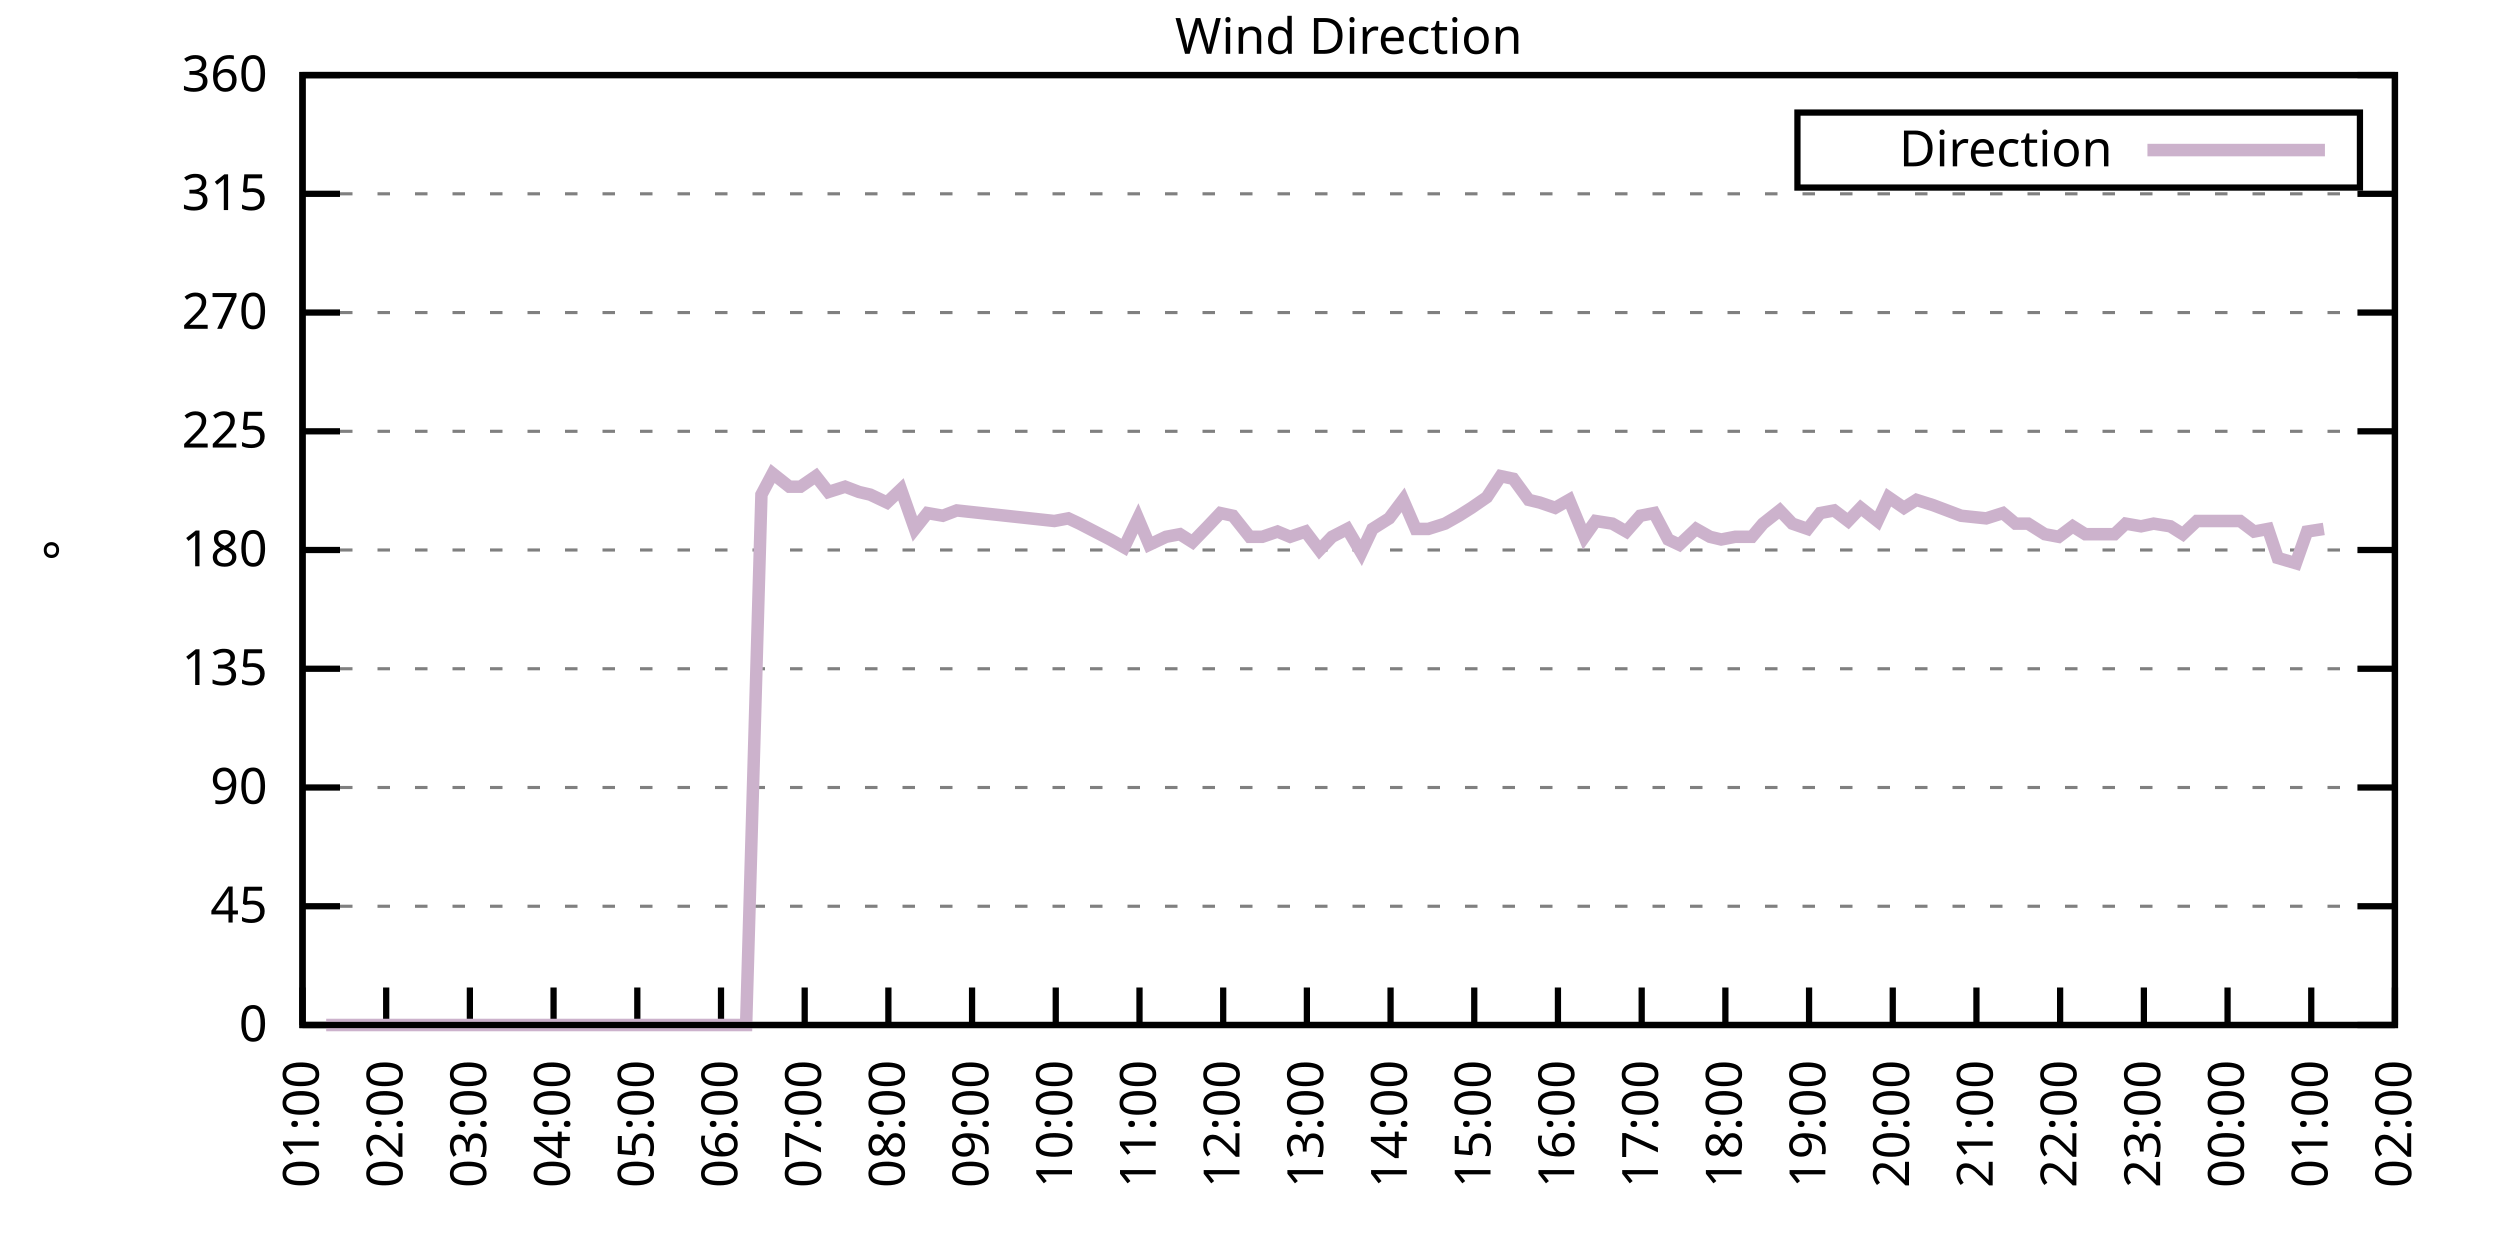
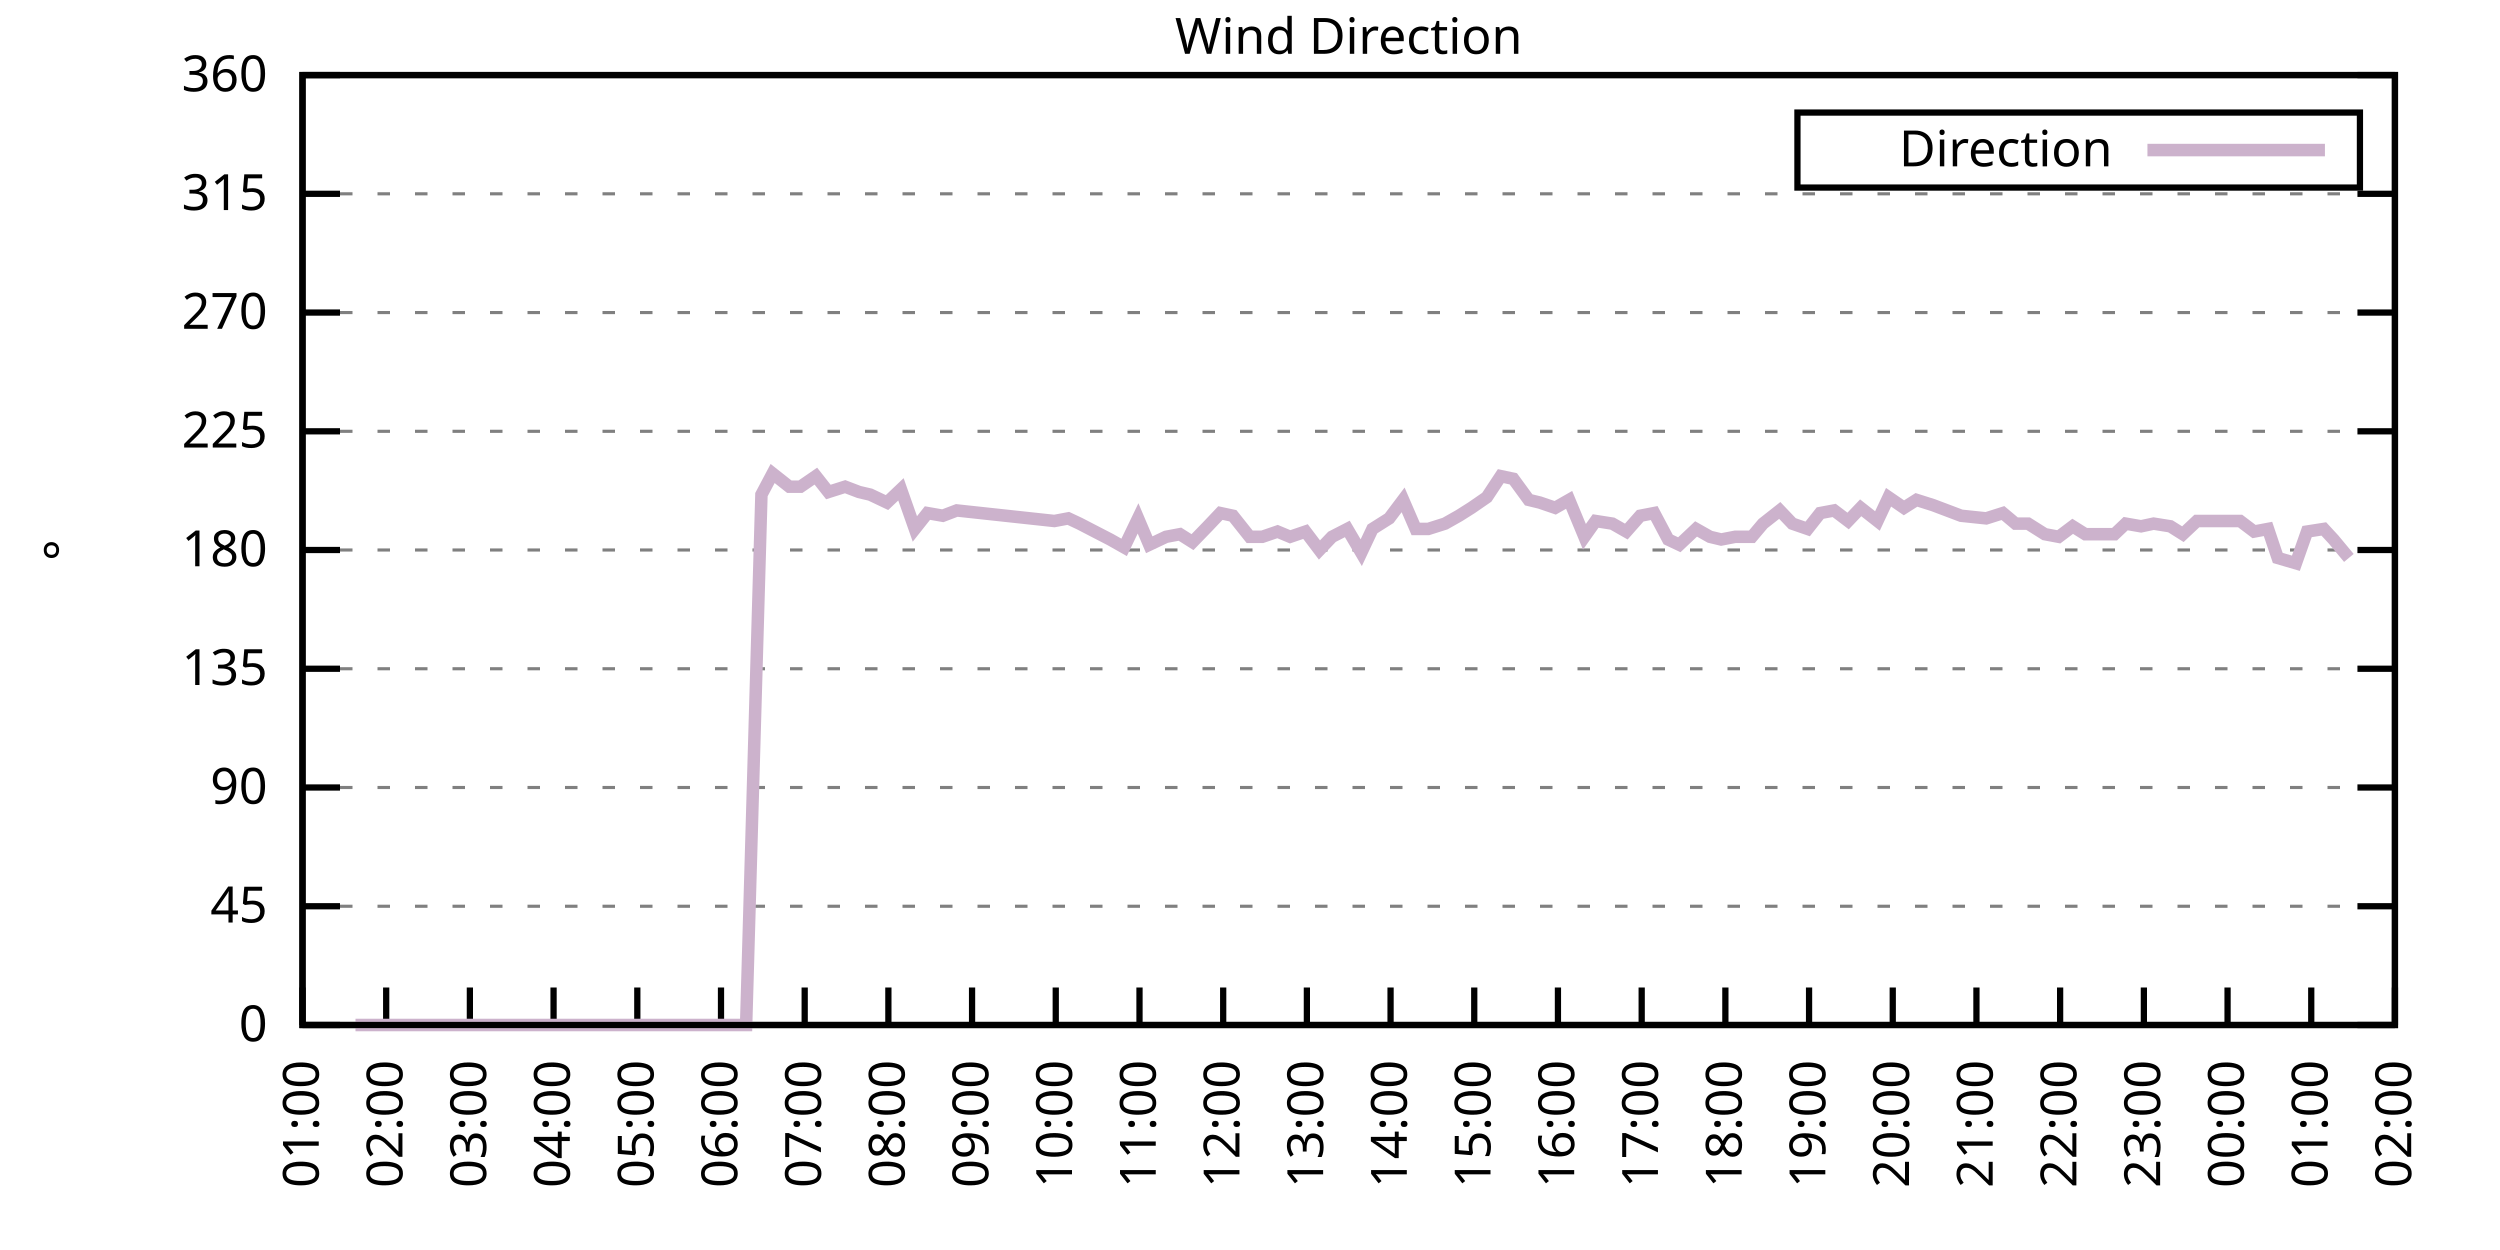
<svg xmlns="http://www.w3.org/2000/svg" xmlns:xlink="http://www.w3.org/1999/xlink" width="400" height="200" viewBox="0 0 400 200">
  <g id="gnuplot_canvas">
    <rect x="0" y="0" width="400" height="200" fill="none" />
    <defs>
      <circle id="gpDot" r="0.5" stroke-width="0.5" stroke="currentColor" />
      <path id="gpPt0" stroke-width="0.333" stroke="currentColor" d="M-1,0 h2 M0,-1 v2" />
      <path id="gpPt1" stroke-width="0.333" stroke="currentColor" d="M-1,-1 L1,1 M1,-1 L-1,1" />
      <path id="gpPt2" stroke-width="0.333" stroke="currentColor" d="M-1,0 L1,0 M0,-1 L0,1 M-1,-1 L1,1 M-1,1 L1,-1" />
      <rect id="gpPt3" stroke-width="0.333" stroke="currentColor" x="-1" y="-1" width="2" height="2" />
      <rect id="gpPt4" stroke-width="0.333" stroke="currentColor" fill="currentColor" x="-1" y="-1" width="2" height="2" />
      <circle id="gpPt5" stroke-width="0.333" stroke="currentColor" cx="0" cy="0" r="1" />
      <use xlink:href="#gpPt5" id="gpPt6" fill="currentColor" stroke="none" />
      <path id="gpPt7" stroke-width="0.333" stroke="currentColor" d="M0,-1.33 L-1.33,0.67 L1.33,0.67 z" />
      <use xlink:href="#gpPt7" id="gpPt8" fill="currentColor" stroke="none" />
      <use xlink:href="#gpPt7" id="gpPt9" stroke="currentColor" transform="rotate(180)" />
      <use xlink:href="#gpPt9" id="gpPt10" fill="currentColor" stroke="none" />
      <use xlink:href="#gpPt3" id="gpPt11" stroke="currentColor" transform="rotate(45)" />
      <use xlink:href="#gpPt11" id="gpPt12" fill="currentColor" stroke="none" />
      <path id="gpPt13" stroke-width="0.333" stroke="currentColor" d="M0,1.330 L1.265,0.411 L0.782,-1.067 L-0.782,-1.076 L-1.265,0.411 z" />
      <use xlink:href="#gpPt13" id="gpPt14" fill="currentColor" stroke="none" />
      <filter id="textbox" filterUnits="objectBoundingBox" x="0" y="0" height="1" width="1">
        <feFlood flood-color="white" flood-opacity="1" result="bgnd" />
        <feComposite in="SourceGraphic" in2="bgnd" operator="atop" />
      </filter>
      <filter id="greybox" filterUnits="objectBoundingBox" x="0" y="0" height="1" width="1">
        <feFlood flood-color="lightgrey" flood-opacity="1" result="grey" />
        <feComposite in="SourceGraphic" in2="grey" operator="atop" />
      </filter>
    </defs>
    <g fill="none" color="white" stroke="currentColor" stroke-width="1.00" stroke-linecap="butt" stroke-linejoin="miter">
</g>
    <g fill="none" color="black" stroke="currentColor" stroke-width="1.00" stroke-linecap="butt" stroke-linejoin="miter">
      <g stroke="none" shape-rendering="crispEdges">
        <polygon fill="rgb(255, 255, 255)" points="48.40,164.00 383.18,164.00 383.18,12.02 48.40,12.02 " />
      </g>
    </g>
    <g fill="none" color="black" stroke="currentColor" stroke-width="1.00" stroke-linecap="butt" stroke-linejoin="miter">
</g>
    <g fill="none" color="black" stroke="black" stroke-width="0.50" stroke-linecap="butt" stroke-linejoin="miter">
</g>
    <g fill="none" color="gray" stroke="currentColor" stroke-width="0.50" stroke-linecap="butt" stroke-linejoin="miter">
      <path stroke="gray" stroke-dasharray="2,4" class="gridline" d="M48.40,164.00 L383.19,164.00  " />
    </g>
    <g fill="none" color="gray" stroke="gray" stroke-width="1.00" stroke-linecap="butt" stroke-linejoin="miter">
</g>
    <g fill="none" color="black" stroke="currentColor" stroke-width="1.00" stroke-linecap="butt" stroke-linejoin="miter">
      <path stroke="black" d="M48.40,164.00 L54.40,164.00 M383.19,164.00 L377.19,164.00  " />
      <g transform="translate(42.80,166.60)" stroke="none" fill="black" font-family="Sans" font-size="8.00" text-anchor="end">
        <text>
          <tspan font-family="Sans"> 0</tspan>
        </text>
      </g>
    </g>
    <g fill="none" color="black" stroke="currentColor" stroke-width="1.00" stroke-linecap="butt" stroke-linejoin="miter">
</g>
    <g fill="none" color="black" stroke="black" stroke-width="0.50" stroke-linecap="butt" stroke-linejoin="miter">
</g>
    <g fill="none" color="gray" stroke="currentColor" stroke-width="0.50" stroke-linecap="butt" stroke-linejoin="miter">
      <path stroke="gray" stroke-dasharray="2,4" class="gridline" d="M48.40,145.00 L383.19,145.00  " />
    </g>
    <g fill="none" color="gray" stroke="gray" stroke-width="1.00" stroke-linecap="butt" stroke-linejoin="miter">
</g>
    <g fill="none" color="black" stroke="currentColor" stroke-width="1.00" stroke-linecap="butt" stroke-linejoin="miter">
      <path stroke="black" d="M48.40,145.00 L54.40,145.00 M383.19,145.00 L377.19,145.00  " />
      <g transform="translate(42.80,147.60)" stroke="none" fill="black" font-family="Sans" font-size="8.00" text-anchor="end">
        <text>
          <tspan font-family="Sans"> 45</tspan>
        </text>
      </g>
    </g>
    <g fill="none" color="black" stroke="currentColor" stroke-width="1.00" stroke-linecap="butt" stroke-linejoin="miter">
</g>
    <g fill="none" color="black" stroke="black" stroke-width="0.50" stroke-linecap="butt" stroke-linejoin="miter">
</g>
    <g fill="none" color="gray" stroke="currentColor" stroke-width="0.50" stroke-linecap="butt" stroke-linejoin="miter">
      <path stroke="gray" stroke-dasharray="2,4" class="gridline" d="M48.40,126.00 L383.19,126.00  " />
    </g>
    <g fill="none" color="gray" stroke="gray" stroke-width="1.00" stroke-linecap="butt" stroke-linejoin="miter">
</g>
    <g fill="none" color="black" stroke="currentColor" stroke-width="1.00" stroke-linecap="butt" stroke-linejoin="miter">
      <path stroke="black" d="M48.40,126.00 L54.40,126.00 M383.19,126.00 L377.19,126.00  " />
      <g transform="translate(42.80,128.60)" stroke="none" fill="black" font-family="Sans" font-size="8.00" text-anchor="end">
        <text>
          <tspan font-family="Sans"> 90</tspan>
        </text>
      </g>
    </g>
    <g fill="none" color="black" stroke="currentColor" stroke-width="1.00" stroke-linecap="butt" stroke-linejoin="miter">
</g>
    <g fill="none" color="black" stroke="black" stroke-width="0.50" stroke-linecap="butt" stroke-linejoin="miter">
</g>
    <g fill="none" color="gray" stroke="currentColor" stroke-width="0.50" stroke-linecap="butt" stroke-linejoin="miter">
      <path stroke="gray" stroke-dasharray="2,4" class="gridline" d="M48.40,107.00 L383.19,107.00  " />
    </g>
    <g fill="none" color="gray" stroke="gray" stroke-width="1.00" stroke-linecap="butt" stroke-linejoin="miter">
</g>
    <g fill="none" color="black" stroke="currentColor" stroke-width="1.00" stroke-linecap="butt" stroke-linejoin="miter">
      <path stroke="black" d="M48.40,107.00 L54.40,107.00 M383.19,107.00 L377.19,107.00  " />
      <g transform="translate(42.80,109.60)" stroke="none" fill="black" font-family="Sans" font-size="8.00" text-anchor="end">
        <text>
          <tspan font-family="Sans"> 135</tspan>
        </text>
      </g>
    </g>
    <g fill="none" color="black" stroke="currentColor" stroke-width="1.00" stroke-linecap="butt" stroke-linejoin="miter">
</g>
    <g fill="none" color="black" stroke="black" stroke-width="0.50" stroke-linecap="butt" stroke-linejoin="miter">
</g>
    <g fill="none" color="gray" stroke="currentColor" stroke-width="0.50" stroke-linecap="butt" stroke-linejoin="miter">
      <path stroke="gray" stroke-dasharray="2,4" class="gridline" d="M48.40,88.00 L383.19,88.00  " />
    </g>
    <g fill="none" color="gray" stroke="gray" stroke-width="1.00" stroke-linecap="butt" stroke-linejoin="miter">
</g>
    <g fill="none" color="black" stroke="currentColor" stroke-width="1.00" stroke-linecap="butt" stroke-linejoin="miter">
      <path stroke="black" d="M48.40,88.00 L54.40,88.00 M383.19,88.00 L377.19,88.00  " />
      <g transform="translate(42.80,90.60)" stroke="none" fill="black" font-family="Sans" font-size="8.00" text-anchor="end">
        <text>
          <tspan font-family="Sans"> 180</tspan>
        </text>
      </g>
    </g>
    <g fill="none" color="black" stroke="currentColor" stroke-width="1.00" stroke-linecap="butt" stroke-linejoin="miter">
</g>
    <g fill="none" color="black" stroke="black" stroke-width="0.50" stroke-linecap="butt" stroke-linejoin="miter">
</g>
    <g fill="none" color="gray" stroke="currentColor" stroke-width="0.50" stroke-linecap="butt" stroke-linejoin="miter">
      <path stroke="gray" stroke-dasharray="2,4" class="gridline" d="M48.40,69.01 L383.19,69.01  " />
    </g>
    <g fill="none" color="gray" stroke="gray" stroke-width="1.00" stroke-linecap="butt" stroke-linejoin="miter">
</g>
    <g fill="none" color="black" stroke="currentColor" stroke-width="1.00" stroke-linecap="butt" stroke-linejoin="miter">
      <path stroke="black" d="M48.40,69.01 L54.40,69.01 M383.19,69.01 L377.19,69.01  " />
      <g transform="translate(42.80,71.61)" stroke="none" fill="black" font-family="Sans" font-size="8.00" text-anchor="end">
        <text>
          <tspan font-family="Sans"> 225</tspan>
        </text>
      </g>
    </g>
    <g fill="none" color="black" stroke="currentColor" stroke-width="1.00" stroke-linecap="butt" stroke-linejoin="miter">
</g>
    <g fill="none" color="black" stroke="black" stroke-width="0.50" stroke-linecap="butt" stroke-linejoin="miter">
</g>
    <g fill="none" color="gray" stroke="currentColor" stroke-width="0.50" stroke-linecap="butt" stroke-linejoin="miter">
      <path stroke="gray" stroke-dasharray="2,4" class="gridline" d="M48.40,50.01 L383.19,50.01  " />
    </g>
    <g fill="none" color="gray" stroke="gray" stroke-width="1.00" stroke-linecap="butt" stroke-linejoin="miter">
</g>
    <g fill="none" color="black" stroke="currentColor" stroke-width="1.00" stroke-linecap="butt" stroke-linejoin="miter">
      <path stroke="black" d="M48.40,50.01 L54.40,50.01 M383.19,50.01 L377.19,50.01  " />
      <g transform="translate(42.80,52.61)" stroke="none" fill="black" font-family="Sans" font-size="8.00" text-anchor="end">
        <text>
          <tspan font-family="Sans"> 270</tspan>
        </text>
      </g>
    </g>
    <g fill="none" color="black" stroke="currentColor" stroke-width="1.00" stroke-linecap="butt" stroke-linejoin="miter">
</g>
    <g fill="none" color="black" stroke="black" stroke-width="0.50" stroke-linecap="butt" stroke-linejoin="miter">
</g>
    <g fill="none" color="gray" stroke="currentColor" stroke-width="0.50" stroke-linecap="butt" stroke-linejoin="miter">
      <path stroke="gray" stroke-dasharray="2,4" class="gridline" d="M48.40,31.01 L383.19,31.01  " />
    </g>
    <g fill="none" color="gray" stroke="gray" stroke-width="1.00" stroke-linecap="butt" stroke-linejoin="miter">
</g>
    <g fill="none" color="black" stroke="currentColor" stroke-width="1.00" stroke-linecap="butt" stroke-linejoin="miter">
      <path stroke="black" d="M48.40,31.01 L54.40,31.01 M383.19,31.01 L377.19,31.01  " />
      <g transform="translate(42.80,33.61)" stroke="none" fill="black" font-family="Sans" font-size="8.00" text-anchor="end">
        <text>
          <tspan font-family="Sans"> 315</tspan>
        </text>
      </g>
    </g>
    <g fill="none" color="black" stroke="currentColor" stroke-width="1.00" stroke-linecap="butt" stroke-linejoin="miter">
</g>
    <g fill="none" color="black" stroke="black" stroke-width="0.50" stroke-linecap="butt" stroke-linejoin="miter">
</g>
    <g fill="none" color="gray" stroke="currentColor" stroke-width="0.50" stroke-linecap="butt" stroke-linejoin="miter">
      <path stroke="gray" stroke-dasharray="2,4" class="gridline" d="M48.40,12.01 L383.19,12.01  " />
    </g>
    <g fill="none" color="gray" stroke="gray" stroke-width="1.00" stroke-linecap="butt" stroke-linejoin="miter">
</g>
    <g fill="none" color="black" stroke="currentColor" stroke-width="1.00" stroke-linecap="butt" stroke-linejoin="miter">
      <path stroke="black" d="M48.40,12.01 L54.40,12.01 M383.19,12.01 L377.19,12.01  " />
      <g transform="translate(42.80,14.61)" stroke="none" fill="black" font-family="Sans" font-size="8.00" text-anchor="end">
        <text>
          <tspan font-family="Sans"> 360</tspan>
        </text>
      </g>
    </g>
    <g fill="none" color="black" stroke="currentColor" stroke-width="1.00" stroke-linecap="butt" stroke-linejoin="miter">
      <path stroke="black" d="M48.40,164.00 L48.40,158.00  " />
      <g transform="translate(51.00,169.60) rotate(270.00)" stroke="none" fill="black" font-family="Sans" font-size="8.00" text-anchor="end">
        <text>
          <tspan font-family="Sans">01:00</tspan>
        </text>
      </g>
    </g>
    <g fill="none" color="black" stroke="currentColor" stroke-width="1.00" stroke-linecap="butt" stroke-linejoin="miter">
      <path stroke="black" d="M61.79,164.00 L61.79,158.00  " />
      <g transform="translate(64.39,169.60) rotate(270.00)" stroke="none" fill="black" font-family="Sans" font-size="8.00" text-anchor="end">
        <text>
          <tspan font-family="Sans">02:00</tspan>
        </text>
      </g>
    </g>
    <g fill="none" color="black" stroke="currentColor" stroke-width="1.00" stroke-linecap="butt" stroke-linejoin="miter">
      <path stroke="black" d="M75.18,164.00 L75.18,158.00  " />
      <g transform="translate(77.78,169.60) rotate(270.00)" stroke="none" fill="black" font-family="Sans" font-size="8.00" text-anchor="end">
        <text>
          <tspan font-family="Sans">03:00</tspan>
        </text>
      </g>
    </g>
    <g fill="none" color="black" stroke="currentColor" stroke-width="1.00" stroke-linecap="butt" stroke-linejoin="miter">
      <path stroke="black" d="M88.57,164.00 L88.57,158.00  " />
      <g transform="translate(91.17,169.60) rotate(270.00)" stroke="none" fill="black" font-family="Sans" font-size="8.00" text-anchor="end">
        <text>
          <tspan font-family="Sans">04:00</tspan>
        </text>
      </g>
    </g>
    <g fill="none" color="black" stroke="currentColor" stroke-width="1.00" stroke-linecap="butt" stroke-linejoin="miter">
      <path stroke="black" d="M101.97,164.00 L101.97,158.00  " />
      <g transform="translate(104.57,169.60) rotate(270.00)" stroke="none" fill="black" font-family="Sans" font-size="8.00" text-anchor="end">
        <text>
          <tspan font-family="Sans">05:00</tspan>
        </text>
      </g>
    </g>
    <g fill="none" color="black" stroke="currentColor" stroke-width="1.00" stroke-linecap="butt" stroke-linejoin="miter">
      <path stroke="black" d="M115.36,164.00 L115.36,158.00  " />
      <g transform="translate(117.96,169.60) rotate(270.00)" stroke="none" fill="black" font-family="Sans" font-size="8.00" text-anchor="end">
        <text>
          <tspan font-family="Sans">06:00</tspan>
        </text>
      </g>
    </g>
    <g fill="none" color="black" stroke="currentColor" stroke-width="1.00" stroke-linecap="butt" stroke-linejoin="miter">
      <path stroke="black" d="M128.75,164.00 L128.75,158.00  " />
      <g transform="translate(131.35,169.60) rotate(270.00)" stroke="none" fill="black" font-family="Sans" font-size="8.00" text-anchor="end">
        <text>
          <tspan font-family="Sans">07:00</tspan>
        </text>
      </g>
    </g>
    <g fill="none" color="black" stroke="currentColor" stroke-width="1.00" stroke-linecap="butt" stroke-linejoin="miter">
      <path stroke="black" d="M142.14,164.00 L142.14,158.00  " />
      <g transform="translate(144.74,169.60) rotate(270.00)" stroke="none" fill="black" font-family="Sans" font-size="8.00" text-anchor="end">
        <text>
          <tspan font-family="Sans">08:00</tspan>
        </text>
      </g>
    </g>
    <g fill="none" color="black" stroke="currentColor" stroke-width="1.00" stroke-linecap="butt" stroke-linejoin="miter">
      <path stroke="black" d="M155.53,164.00 L155.53,158.00  " />
      <g transform="translate(158.13,169.60) rotate(270.00)" stroke="none" fill="black" font-family="Sans" font-size="8.00" text-anchor="end">
        <text>
          <tspan font-family="Sans">09:00</tspan>
        </text>
      </g>
    </g>
    <g fill="none" color="black" stroke="currentColor" stroke-width="1.00" stroke-linecap="butt" stroke-linejoin="miter">
      <path stroke="black" d="M168.92,164.00 L168.92,158.00  " />
      <g transform="translate(171.52,169.60) rotate(270.00)" stroke="none" fill="black" font-family="Sans" font-size="8.00" text-anchor="end">
        <text>
          <tspan font-family="Sans">10:00</tspan>
        </text>
      </g>
    </g>
    <g fill="none" color="black" stroke="currentColor" stroke-width="1.00" stroke-linecap="butt" stroke-linejoin="miter">
      <path stroke="black" d="M182.32,164.00 L182.32,158.00  " />
      <g transform="translate(184.92,169.60) rotate(270.00)" stroke="none" fill="black" font-family="Sans" font-size="8.00" text-anchor="end">
        <text>
          <tspan font-family="Sans">11:00</tspan>
        </text>
      </g>
    </g>
    <g fill="none" color="black" stroke="currentColor" stroke-width="1.00" stroke-linecap="butt" stroke-linejoin="miter">
      <path stroke="black" d="M195.71,164.00 L195.71,158.00  " />
      <g transform="translate(198.31,169.60) rotate(270.00)" stroke="none" fill="black" font-family="Sans" font-size="8.00" text-anchor="end">
        <text>
          <tspan font-family="Sans">12:00</tspan>
        </text>
      </g>
    </g>
    <g fill="none" color="black" stroke="currentColor" stroke-width="1.00" stroke-linecap="butt" stroke-linejoin="miter">
      <path stroke="black" d="M209.10,164.00 L209.10,158.00  " />
      <g transform="translate(211.70,169.60) rotate(270.00)" stroke="none" fill="black" font-family="Sans" font-size="8.00" text-anchor="end">
        <text>
          <tspan font-family="Sans">13:00</tspan>
        </text>
      </g>
    </g>
    <g fill="none" color="black" stroke="currentColor" stroke-width="1.00" stroke-linecap="butt" stroke-linejoin="miter">
      <path stroke="black" d="M222.49,164.00 L222.49,158.00  " />
      <g transform="translate(225.09,169.60) rotate(270.00)" stroke="none" fill="black" font-family="Sans" font-size="8.00" text-anchor="end">
        <text>
          <tspan font-family="Sans">14:00</tspan>
        </text>
      </g>
    </g>
    <g fill="none" color="black" stroke="currentColor" stroke-width="1.00" stroke-linecap="butt" stroke-linejoin="miter">
      <path stroke="black" d="M235.88,164.00 L235.88,158.00  " />
      <g transform="translate(238.48,169.60) rotate(270.00)" stroke="none" fill="black" font-family="Sans" font-size="8.00" text-anchor="end">
        <text>
          <tspan font-family="Sans">15:00</tspan>
        </text>
      </g>
    </g>
    <g fill="none" color="black" stroke="currentColor" stroke-width="1.00" stroke-linecap="butt" stroke-linejoin="miter">
      <path stroke="black" d="M249.27,164.00 L249.27,158.00  " />
      <g transform="translate(251.87,169.60) rotate(270.00)" stroke="none" fill="black" font-family="Sans" font-size="8.00" text-anchor="end">
        <text>
          <tspan font-family="Sans">16:00</tspan>
        </text>
      </g>
    </g>
    <g fill="none" color="black" stroke="currentColor" stroke-width="1.00" stroke-linecap="butt" stroke-linejoin="miter">
      <path stroke="black" d="M262.67,164.00 L262.67,158.00  " />
      <g transform="translate(265.27,169.60) rotate(270.00)" stroke="none" fill="black" font-family="Sans" font-size="8.00" text-anchor="end">
        <text>
          <tspan font-family="Sans">17:00</tspan>
        </text>
      </g>
    </g>
    <g fill="none" color="black" stroke="currentColor" stroke-width="1.00" stroke-linecap="butt" stroke-linejoin="miter">
      <path stroke="black" d="M276.06,164.00 L276.06,158.00  " />
      <g transform="translate(278.66,169.60) rotate(270.00)" stroke="none" fill="black" font-family="Sans" font-size="8.00" text-anchor="end">
        <text>
          <tspan font-family="Sans">18:00</tspan>
        </text>
      </g>
    </g>
    <g fill="none" color="black" stroke="currentColor" stroke-width="1.00" stroke-linecap="butt" stroke-linejoin="miter">
      <path stroke="black" d="M289.45,164.00 L289.45,158.00  " />
      <g transform="translate(292.05,169.60) rotate(270.00)" stroke="none" fill="black" font-family="Sans" font-size="8.00" text-anchor="end">
        <text>
          <tspan font-family="Sans">19:00</tspan>
        </text>
      </g>
    </g>
    <g fill="none" color="black" stroke="currentColor" stroke-width="1.00" stroke-linecap="butt" stroke-linejoin="miter">
      <path stroke="black" d="M302.84,164.00 L302.84,158.00  " />
      <g transform="translate(305.44,169.60) rotate(270.00)" stroke="none" fill="black" font-family="Sans" font-size="8.00" text-anchor="end">
        <text>
          <tspan font-family="Sans">20:00</tspan>
        </text>
      </g>
    </g>
    <g fill="none" color="black" stroke="currentColor" stroke-width="1.00" stroke-linecap="butt" stroke-linejoin="miter">
      <path stroke="black" d="M316.23,164.00 L316.23,158.00  " />
      <g transform="translate(318.83,169.60) rotate(270.00)" stroke="none" fill="black" font-family="Sans" font-size="8.00" text-anchor="end">
        <text>
          <tspan font-family="Sans">21:00</tspan>
        </text>
      </g>
    </g>
    <g fill="none" color="black" stroke="currentColor" stroke-width="1.00" stroke-linecap="butt" stroke-linejoin="miter">
      <path stroke="black" d="M329.62,164.00 L329.62,158.00  " />
      <g transform="translate(332.22,169.60) rotate(270.00)" stroke="none" fill="black" font-family="Sans" font-size="8.00" text-anchor="end">
        <text>
          <tspan font-family="Sans">22:00</tspan>
        </text>
      </g>
    </g>
    <g fill="none" color="black" stroke="currentColor" stroke-width="1.00" stroke-linecap="butt" stroke-linejoin="miter">
      <path stroke="black" d="M343.02,164.00 L343.02,158.00  " />
      <g transform="translate(345.62,169.60) rotate(270.00)" stroke="none" fill="black" font-family="Sans" font-size="8.00" text-anchor="end">
        <text>
          <tspan font-family="Sans">23:00</tspan>
        </text>
      </g>
    </g>
    <g fill="none" color="black" stroke="currentColor" stroke-width="1.00" stroke-linecap="butt" stroke-linejoin="miter">
      <path stroke="black" d="M356.41,164.00 L356.41,158.00  " />
      <g transform="translate(359.01,169.60) rotate(270.00)" stroke="none" fill="black" font-family="Sans" font-size="8.00" text-anchor="end">
        <text>
          <tspan font-family="Sans">00:00</tspan>
        </text>
      </g>
    </g>
    <g fill="none" color="black" stroke="currentColor" stroke-width="1.00" stroke-linecap="butt" stroke-linejoin="miter">
      <path stroke="black" d="M369.80,164.00 L369.80,158.00  " />
      <g transform="translate(372.40,169.60) rotate(270.00)" stroke="none" fill="black" font-family="Sans" font-size="8.00" text-anchor="end">
        <text>
          <tspan font-family="Sans">01:00</tspan>
        </text>
      </g>
    </g>
    <g fill="none" color="black" stroke="currentColor" stroke-width="1.00" stroke-linecap="butt" stroke-linejoin="miter">
      <path stroke="black" d="M383.19,164.00 L383.19,158.00  " />
      <g transform="translate(385.79,169.60) rotate(270.00)" stroke="none" fill="black" font-family="Sans" font-size="8.00" text-anchor="end">
        <text>
          <tspan font-family="Sans">02:00</tspan>
        </text>
      </g>
    </g>
    <g fill="none" color="black" stroke="currentColor" stroke-width="1.00" stroke-linecap="butt" stroke-linejoin="miter">
</g>
    <g fill="none" color="black" stroke="currentColor" stroke-width="1.00" stroke-linecap="butt" stroke-linejoin="miter">
      <path stroke="black" d="M48.40,12.01 L48.40,164.00 L383.19,164.00 L383.19,12.01 L48.40,12.01 Z  " />
    </g>
    <g fill="none" color="black" stroke="currentColor" stroke-width="1.00" stroke-linecap="butt" stroke-linejoin="miter">
</g>
    <g fill="none" color="black" stroke="currentColor" stroke-width="1.00" stroke-linecap="butt" stroke-linejoin="miter">
      <path stroke="black" d="M287.59,30.01 L287.59,18.01 L377.59,18.01 L377.59,30.01 L287.59,30.01 Z  " />
    </g>
    <g id="Wind_direction_plot_1">
      <g fill="none" color="white" stroke="black" stroke-width="2.00" stroke-linecap="butt" stroke-linejoin="miter">
</g>
      <g fill="none" color="black" stroke="currentColor" stroke-width="2.00" stroke-linecap="butt" stroke-linejoin="miter">
        <g transform="translate(337.99,26.61)" stroke="none" fill="black" font-family="Sans" font-size="8.00" text-anchor="end">
          <text>
            <tspan font-family="Sans">Direction</tspan>
          </text>
        </g>
      </g>
      <g fill="none" color="black" stroke="currentColor" stroke-width="2.00" stroke-linecap="butt" stroke-linejoin="miter">
-         <path stroke="rgb(204, 178, 204)" d="M343.59,24.01 L371.99,24.01 M52.19,164.00 L54.65,164.00 L56.88,164.00 L59.11,164.00 L61.35,164.00 L63.35,164.00   L65.59,164.00 L70.27,164.00 L72.28,164.00 L74.29,164.00 L77.19,164.00 L79.42,164.00 L81.21,164.00 L83.89,164.00   L86.12,164.00 L88.35,164.00 L90.58,164.00 L92.59,164.00 L95.05,164.00 L97.28,164.00 L99.51,164.00 L101.52,164.00   L103.98,164.00 L105.76,164.00 L107.99,164.00 L110.22,164.00 L112.68,164.00 L114.69,164.00 L117.14,164.00 L119.38,164.00   L121.83,79.14 L123.62,75.76 L126.29,77.87 L128.08,77.87 L130.54,76.18 L132.54,78.72 L135.22,77.87 L137.45,78.72   L139.24,79.14 L141.92,80.41 L144.15,78.29 L146.38,84.63 L148.39,82.09 L150.85,82.52 L153.08,81.67 L168.70,83.36   L170.93,82.94 L172.72,83.78 L175.17,85.05 L177.63,86.32 L179.86,87.58 L182.09,82.94 L183.88,87.16 L186.56,85.89   L188.79,85.47 L190.80,86.74 L193.25,84.21 L195.26,82.09 L197.27,82.52 L199.95,85.89 L201.96,85.89 L204.41,85.05   L206.42,85.89 L208.88,85.05 L211.11,88.00 L213.12,85.89 L215.57,84.63 L217.80,88.43 L219.59,84.63 L222.27,82.94   L224.50,79.98 L226.51,84.63 L228.52,84.63 L231.20,83.78 L233.43,82.52 L235.44,81.25 L237.89,79.56 L240.12,76.18   L242.13,76.61 L244.59,79.98 L246.37,80.41 L248.83,81.25 L251.06,79.98 L253.51,85.89 L255.30,83.36 L257.98,83.78   L260.21,85.05 L262.44,82.52 L264.67,82.09 L266.91,86.32 L268.69,87.16 L271.37,84.63 L273.60,85.89 L275.39,86.32   L277.62,85.89 L280.30,85.89 L282.08,83.78 L284.76,81.67 L286.77,83.78 L289.23,84.63 L291.23,82.09 L293.47,81.67   L295.70,83.36 L297.71,81.25 L300.39,83.36 L302.17,79.56 L304.63,81.25 L306.63,79.98 L309.31,80.83 L313.78,82.52   L317.79,82.94 L320.47,82.09 L322.48,83.78 L324.49,83.78 L327.17,85.47 L329.40,85.89 L331.63,84.21 L333.64,85.47   L336.10,85.47 L338.33,85.47 L340.11,83.78 L342.57,84.21 L344.58,83.78 L347.26,84.21 L349.26,85.47 L351.50,83.36   L353.95,83.36 L355.74,83.36 L358.42,83.36 L360.65,85.05 L362.88,84.63 L364.44,89.27 L367.34,90.12 L369.13,85.05   L371.81,84.63  " />
+         <path stroke="rgb(204, 178, 204)" d="M343.59,24.01 L371.99,24.01 M56.88,164.00 L59.11,164.00 L61.35,164.00 L63.35,164.00 L65.59,164.00 L70.27,164.00   L72.28,164.00 L74.29,164.00 L77.19,164.00 L79.42,164.00 L81.21,164.00 L83.89,164.00 L86.12,164.00 L88.35,164.00   L90.58,164.00 L92.59,164.00 L95.05,164.00 L97.28,164.00 L99.51,164.00 L101.52,164.00 L103.98,164.00 L105.76,164.00   L107.99,164.00 L110.22,164.00 L112.68,164.00 L114.69,164.00 L117.14,164.00 L119.38,164.00 L121.83,79.14 L123.62,75.76   L126.29,77.87 L128.08,77.87 L130.54,76.18 L132.54,78.72 L135.22,77.87 L137.45,78.72 L139.24,79.14 L141.92,80.41   L144.15,78.29 L146.38,84.63 L148.39,82.09 L150.85,82.52 L153.08,81.67 L168.70,83.36 L170.93,82.94 L172.72,83.78   L175.17,85.05 L177.63,86.32 L179.86,87.58 L182.09,82.94 L183.88,87.16 L186.56,85.89 L188.79,85.47 L190.80,86.74   L193.25,84.21 L195.26,82.09 L197.27,82.52 L199.95,85.89 L201.96,85.89 L204.41,85.05 L206.42,85.89 L208.88,85.05   L211.11,88.00 L213.12,85.89 L215.57,84.63 L217.80,88.43 L219.59,84.63 L222.27,82.94 L224.50,79.98 L226.51,84.63   L228.52,84.63 L231.20,83.78 L233.43,82.52 L235.44,81.25 L237.89,79.56 L240.12,76.18 L242.13,76.61 L244.59,79.98   L246.37,80.41 L248.83,81.25 L251.06,79.98 L253.51,85.89 L255.30,83.36 L257.98,83.78 L260.21,85.05 L262.44,82.52   L264.67,82.09 L266.91,86.32 L268.69,87.16 L271.37,84.63 L273.60,85.89 L275.39,86.32 L277.62,85.89 L280.30,85.89   L282.08,83.78 L284.76,81.67 L286.77,83.78 L289.23,84.63 L291.23,82.09 L293.47,81.67 L295.70,83.36 L297.71,81.25   L300.39,83.36 L302.17,79.56 L304.63,81.25 L306.63,79.98 L309.31,80.83 L313.78,82.52 L317.79,82.94 L320.47,82.09   L322.48,83.78 L324.49,83.78 L327.17,85.47 L329.40,85.89 L331.63,84.21 L333.64,85.47 L336.10,85.47 L338.33,85.47   L340.11,83.78 L342.57,84.21 L344.58,83.78 L347.26,84.21 L349.26,85.47 L351.50,83.36 L353.95,83.36 L355.74,83.36   L358.42,83.36 L360.65,85.05 L362.88,84.63 L364.44,89.27 L367.34,90.12 L369.13,85.05 L371.81,84.63 L373.37,86.32   L375.82,89.27  " />
      </g>
    </g>
    <g fill="none" color="black" stroke="currentColor" stroke-width="2.00" stroke-linecap="butt" stroke-linejoin="miter">
</g>
    <g fill="none" color="black" stroke="black" stroke-width="1.00" stroke-linecap="butt" stroke-linejoin="miter">
</g>
    <g fill="none" color="black" stroke="currentColor" stroke-width="1.00" stroke-linecap="butt" stroke-linejoin="miter">
      <path stroke="black" d="M48.40,12.01 L48.40,164.00 L383.19,164.00 L383.19,12.01 L48.40,12.01 Z  " />
      <g transform="translate(12.80,88.01) rotate(270.00)" stroke="none" fill="black" font-family="Sans" font-size="8.00" text-anchor="middle">
        <text>
          <tspan font-family="Sans">°</tspan>
        </text>
      </g>
    </g>
    <g fill="none" color="black" stroke="currentColor" stroke-width="1.00" stroke-linecap="butt" stroke-linejoin="miter">
</g>
    <g fill="none" color="black" stroke="currentColor" stroke-width="1.00" stroke-linecap="butt" stroke-linejoin="miter">
      <g transform="translate(215.79,8.61)" stroke="none" fill="black" font-family="Sans" font-size="8.00" text-anchor="middle">
        <text>
          <tspan font-family="Sans">Wind Direction</tspan>
        </text>
      </g>
    </g>
    <g fill="none" color="black" stroke="currentColor" stroke-width="1.00" stroke-linecap="butt" stroke-linejoin="miter">
</g>
  </g>
</svg>
